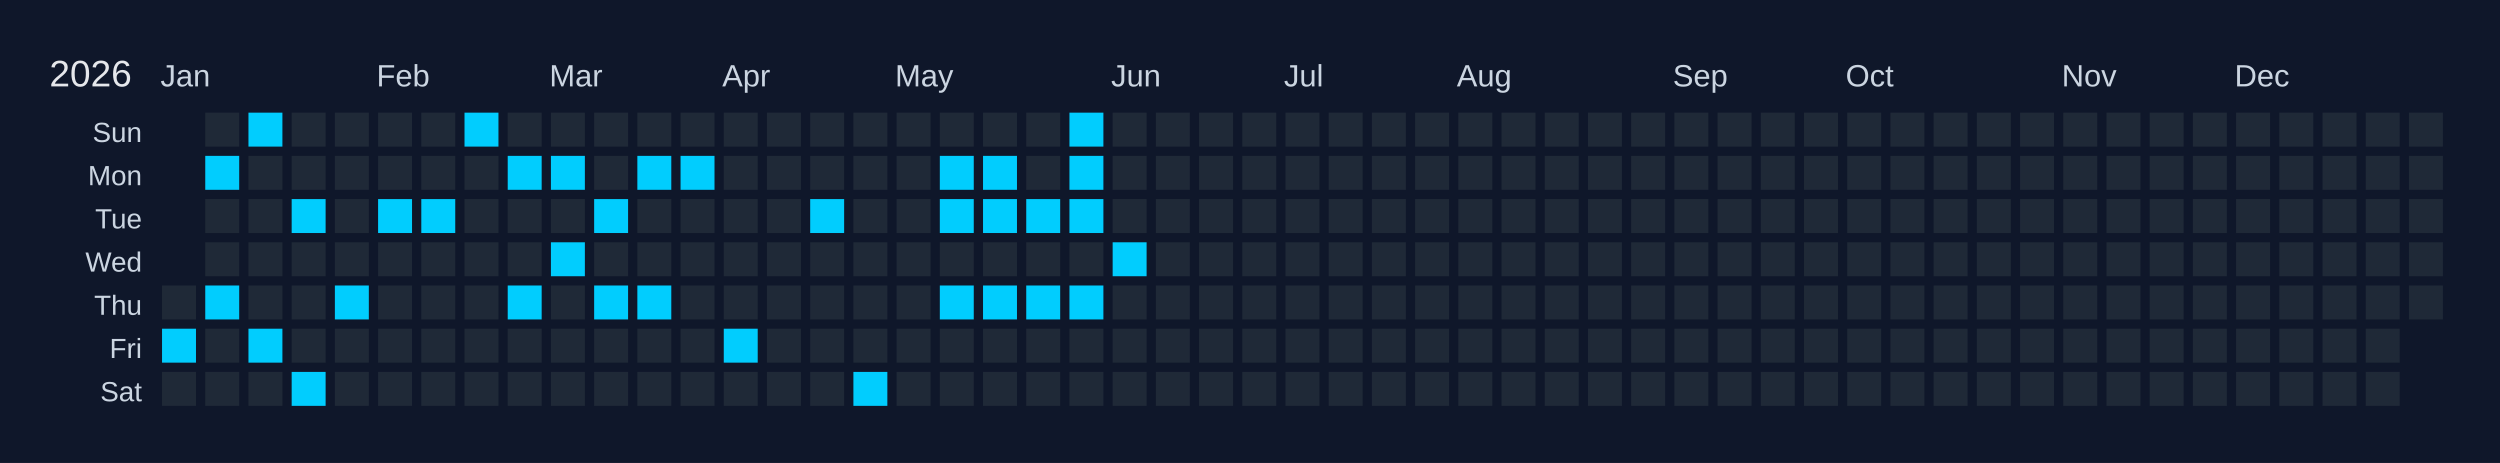
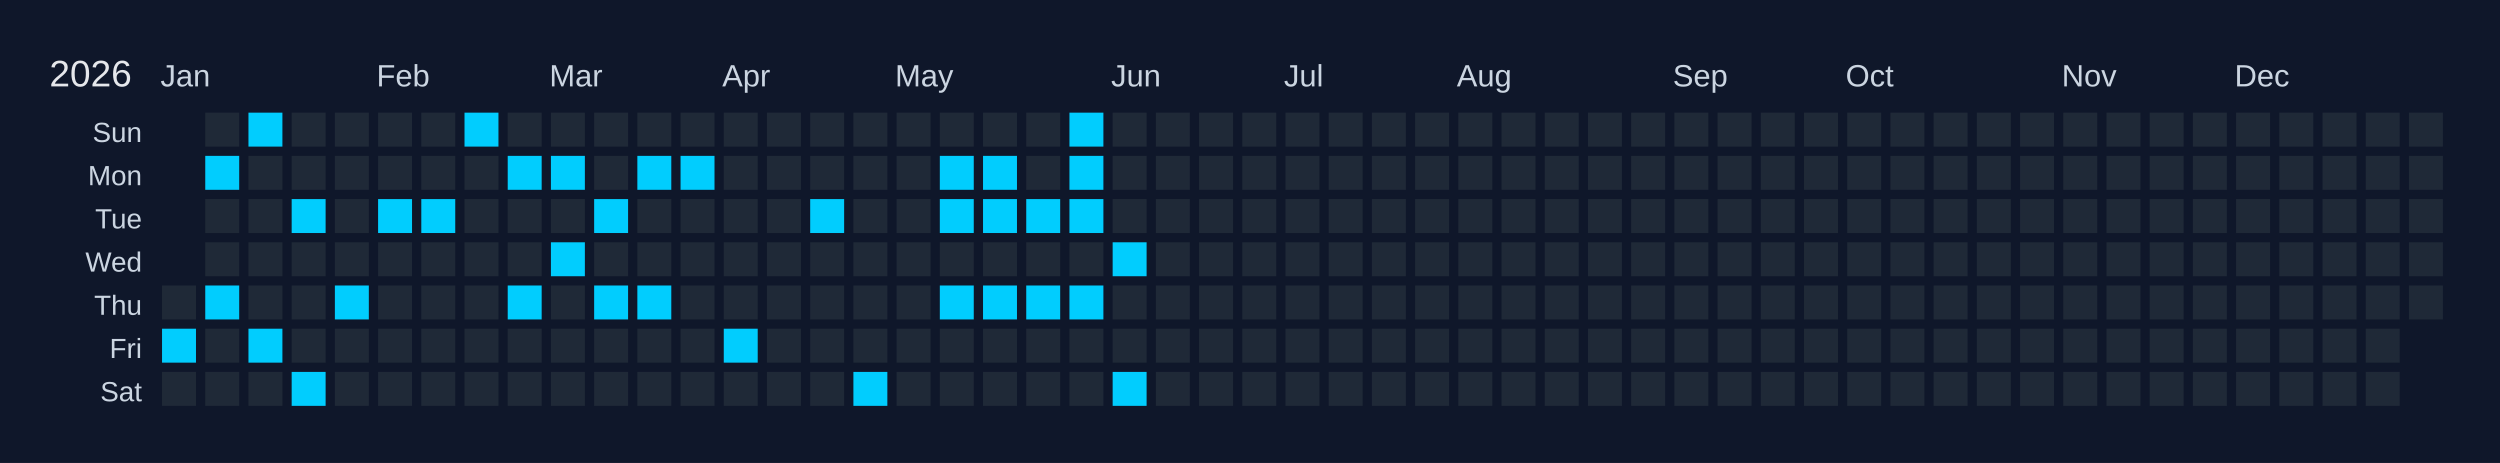
<svg xmlns="http://www.w3.org/2000/svg" width="810" height="150" viewBox="0 0 810 150">
  <rect width="810" height="150" fill="#0f172a" />
  <text x="16" y="28" font-size="12" fill="#e5e7eb" font-family="Arial, sans-serif">2026</text>
  <text x="52" y="28" font-size="10" fill="#cbd5e1" font-family="Arial, sans-serif">Jan</text>
  <text x="122" y="28" font-size="10" fill="#cbd5e1" font-family="Arial, sans-serif">Feb</text>
  <text x="178" y="28" font-size="10" fill="#cbd5e1" font-family="Arial, sans-serif">Mar</text>
  <text x="234" y="28" font-size="10" fill="#cbd5e1" font-family="Arial, sans-serif">Apr</text>
  <text x="290" y="28" font-size="10" fill="#cbd5e1" font-family="Arial, sans-serif">May</text>
  <text x="360" y="28" font-size="10" fill="#cbd5e1" font-family="Arial, sans-serif">Jun</text>
  <text x="416" y="28" font-size="10" fill="#cbd5e1" font-family="Arial, sans-serif">Jul</text>
  <text x="472" y="28" font-size="10" fill="#cbd5e1" font-family="Arial, sans-serif">Aug</text>
  <text x="542" y="28" font-size="10" fill="#cbd5e1" font-family="Arial, sans-serif">Sep</text>
  <text x="598" y="28" font-size="10" fill="#cbd5e1" font-family="Arial, sans-serif">Oct</text>
  <text x="668" y="28" font-size="10" fill="#cbd5e1" font-family="Arial, sans-serif">Nov</text>
  <text x="724" y="28" font-size="10" fill="#cbd5e1" font-family="Arial, sans-serif">Dec</text>
  <text x="46" y="46" font-size="9" fill="#cbd5e1" font-family="Arial, sans-serif" text-anchor="end">Sun</text>
  <text x="46" y="60" font-size="9" fill="#cbd5e1" font-family="Arial, sans-serif" text-anchor="end">Mon</text>
  <text x="46" y="74" font-size="9" fill="#cbd5e1" font-family="Arial, sans-serif" text-anchor="end">Tue</text>
  <text x="46" y="88" font-size="9" fill="#cbd5e1" font-family="Arial, sans-serif" text-anchor="end">Wed</text>
  <text x="46" y="102" font-size="9" fill="#cbd5e1" font-family="Arial, sans-serif" text-anchor="end">Thu</text>
  <text x="46" y="116" font-size="9" fill="#cbd5e1" font-family="Arial, sans-serif" text-anchor="end">Fri</text>
  <text x="46" y="130" font-size="9" fill="#cbd5e1" font-family="Arial, sans-serif" text-anchor="end">Sat</text>
  <g transform="translate(52,36)">
    <rect x="0" y="0" width="12" height="12" fill="#0f172a" stroke="#0f172a" stroke-width="1" />
    <rect x="0" y="14" width="12" height="12" fill="#0f172a" stroke="#0f172a" stroke-width="1" />
    <rect x="0" y="28" width="12" height="12" fill="#0f172a" stroke="#0f172a" stroke-width="1" />
    <rect x="0" y="42" width="12" height="12" fill="#0f172a" stroke="#0f172a" stroke-width="1" />
    <rect x="0" y="56" width="12" height="12" fill="#1f2937" stroke="#0f172a" stroke-width="1" data-date="2026-01-01" />
    <rect x="0" y="70" width="12" height="12" fill="#01cdfe" stroke="#0f172a" stroke-width="1" data-date="2026-01-02" />
    <rect x="0" y="84" width="12" height="12" fill="#1f2937" stroke="#0f172a" stroke-width="1" data-date="2026-01-03" />
    <rect x="14" y="0" width="12" height="12" fill="#1f2937" stroke="#0f172a" stroke-width="1" data-date="2026-01-04" />
    <rect x="14" y="14" width="12" height="12" fill="#01cdfe" stroke="#0f172a" stroke-width="1" data-date="2026-01-05" />
    <rect x="14" y="28" width="12" height="12" fill="#1f2937" stroke="#0f172a" stroke-width="1" data-date="2026-01-06" />
    <rect x="14" y="42" width="12" height="12" fill="#1f2937" stroke="#0f172a" stroke-width="1" data-date="2026-01-07" />
    <rect x="14" y="56" width="12" height="12" fill="#01cdfe" stroke="#0f172a" stroke-width="1" data-date="2026-01-08" />
    <rect x="14" y="70" width="12" height="12" fill="#1f2937" stroke="#0f172a" stroke-width="1" data-date="2026-01-09" />
    <rect x="14" y="84" width="12" height="12" fill="#1f2937" stroke="#0f172a" stroke-width="1" data-date="2026-01-10" />
    <rect x="28" y="0" width="12" height="12" fill="#01cdfe" stroke="#0f172a" stroke-width="1" data-date="2026-01-11" />
    <rect x="28" y="14" width="12" height="12" fill="#1f2937" stroke="#0f172a" stroke-width="1" data-date="2026-01-12" />
    <rect x="28" y="28" width="12" height="12" fill="#1f2937" stroke="#0f172a" stroke-width="1" data-date="2026-01-13" />
    <rect x="28" y="42" width="12" height="12" fill="#1f2937" stroke="#0f172a" stroke-width="1" data-date="2026-01-14" />
    <rect x="28" y="56" width="12" height="12" fill="#1f2937" stroke="#0f172a" stroke-width="1" data-date="2026-01-15" />
    <rect x="28" y="70" width="12" height="12" fill="#01cdfe" stroke="#0f172a" stroke-width="1" data-date="2026-01-16" />
    <rect x="28" y="84" width="12" height="12" fill="#1f2937" stroke="#0f172a" stroke-width="1" data-date="2026-01-17" />
    <rect x="42" y="0" width="12" height="12" fill="#1f2937" stroke="#0f172a" stroke-width="1" data-date="2026-01-18" />
    <rect x="42" y="14" width="12" height="12" fill="#1f2937" stroke="#0f172a" stroke-width="1" data-date="2026-01-19" />
    <rect x="42" y="28" width="12" height="12" fill="#01cdfe" stroke="#0f172a" stroke-width="1" data-date="2026-01-20" />
    <rect x="42" y="42" width="12" height="12" fill="#1f2937" stroke="#0f172a" stroke-width="1" data-date="2026-01-21" />
    <rect x="42" y="56" width="12" height="12" fill="#1f2937" stroke="#0f172a" stroke-width="1" data-date="2026-01-22" />
    <rect x="42" y="70" width="12" height="12" fill="#1f2937" stroke="#0f172a" stroke-width="1" data-date="2026-01-23" />
    <rect x="42" y="84" width="12" height="12" fill="#01cdfe" stroke="#0f172a" stroke-width="1" data-date="2026-01-24" />
    <rect x="56" y="0" width="12" height="12" fill="#1f2937" stroke="#0f172a" stroke-width="1" data-date="2026-01-25" />
    <rect x="56" y="14" width="12" height="12" fill="#1f2937" stroke="#0f172a" stroke-width="1" data-date="2026-01-26" />
    <rect x="56" y="28" width="12" height="12" fill="#1f2937" stroke="#0f172a" stroke-width="1" data-date="2026-01-27" />
    <rect x="56" y="42" width="12" height="12" fill="#1f2937" stroke="#0f172a" stroke-width="1" data-date="2026-01-28" />
    <rect x="56" y="56" width="12" height="12" fill="#01cdfe" stroke="#0f172a" stroke-width="1" data-date="2026-01-29" />
    <rect x="56" y="70" width="12" height="12" fill="#1f2937" stroke="#0f172a" stroke-width="1" data-date="2026-01-30" />
    <rect x="56" y="84" width="12" height="12" fill="#1f2937" stroke="#0f172a" stroke-width="1" data-date="2026-01-31" />
    <rect x="70" y="0" width="12" height="12" fill="#1f2937" stroke="#0f172a" stroke-width="1" data-date="2026-02-01" />
    <rect x="70" y="14" width="12" height="12" fill="#1f2937" stroke="#0f172a" stroke-width="1" data-date="2026-02-02" />
    <rect x="70" y="28" width="12" height="12" fill="#01cdfe" stroke="#0f172a" stroke-width="1" data-date="2026-02-03" />
    <rect x="70" y="42" width="12" height="12" fill="#1f2937" stroke="#0f172a" stroke-width="1" data-date="2026-02-04" />
    <rect x="70" y="56" width="12" height="12" fill="#1f2937" stroke="#0f172a" stroke-width="1" data-date="2026-02-05" />
    <rect x="70" y="70" width="12" height="12" fill="#1f2937" stroke="#0f172a" stroke-width="1" data-date="2026-02-06" />
    <rect x="70" y="84" width="12" height="12" fill="#1f2937" stroke="#0f172a" stroke-width="1" data-date="2026-02-07" />
    <rect x="84" y="0" width="12" height="12" fill="#1f2937" stroke="#0f172a" stroke-width="1" data-date="2026-02-08" />
    <rect x="84" y="14" width="12" height="12" fill="#1f2937" stroke="#0f172a" stroke-width="1" data-date="2026-02-09" />
    <rect x="84" y="28" width="12" height="12" fill="#01cdfe" stroke="#0f172a" stroke-width="1" data-date="2026-02-10" />
    <rect x="84" y="42" width="12" height="12" fill="#1f2937" stroke="#0f172a" stroke-width="1" data-date="2026-02-11" />
    <rect x="84" y="56" width="12" height="12" fill="#1f2937" stroke="#0f172a" stroke-width="1" data-date="2026-02-12" />
    <rect x="84" y="70" width="12" height="12" fill="#1f2937" stroke="#0f172a" stroke-width="1" data-date="2026-02-13" />
    <rect x="84" y="84" width="12" height="12" fill="#1f2937" stroke="#0f172a" stroke-width="1" data-date="2026-02-14" />
    <rect x="98" y="0" width="12" height="12" fill="#01cdfe" stroke="#0f172a" stroke-width="1" data-date="2026-02-15" />
    <rect x="98" y="14" width="12" height="12" fill="#1f2937" stroke="#0f172a" stroke-width="1" data-date="2026-02-16" />
    <rect x="98" y="28" width="12" height="12" fill="#1f2937" stroke="#0f172a" stroke-width="1" data-date="2026-02-17" />
    <rect x="98" y="42" width="12" height="12" fill="#1f2937" stroke="#0f172a" stroke-width="1" data-date="2026-02-18" />
    <rect x="98" y="56" width="12" height="12" fill="#1f2937" stroke="#0f172a" stroke-width="1" data-date="2026-02-19" />
    <rect x="98" y="70" width="12" height="12" fill="#1f2937" stroke="#0f172a" stroke-width="1" data-date="2026-02-20" />
    <rect x="98" y="84" width="12" height="12" fill="#1f2937" stroke="#0f172a" stroke-width="1" data-date="2026-02-21" />
    <rect x="112" y="0" width="12" height="12" fill="#1f2937" stroke="#0f172a" stroke-width="1" data-date="2026-02-22" />
    <rect x="112" y="14" width="12" height="12" fill="#01cdfe" stroke="#0f172a" stroke-width="1" data-date="2026-02-23" />
    <rect x="112" y="28" width="12" height="12" fill="#1f2937" stroke="#0f172a" stroke-width="1" data-date="2026-02-24" />
    <rect x="112" y="42" width="12" height="12" fill="#1f2937" stroke="#0f172a" stroke-width="1" data-date="2026-02-25" />
    <rect x="112" y="56" width="12" height="12" fill="#01cdfe" stroke="#0f172a" stroke-width="1" data-date="2026-02-26" />
    <rect x="112" y="70" width="12" height="12" fill="#1f2937" stroke="#0f172a" stroke-width="1" data-date="2026-02-27" />
    <rect x="112" y="84" width="12" height="12" fill="#1f2937" stroke="#0f172a" stroke-width="1" data-date="2026-02-28" />
    <rect x="126" y="0" width="12" height="12" fill="#1f2937" stroke="#0f172a" stroke-width="1" data-date="2026-03-01" />
    <rect x="126" y="14" width="12" height="12" fill="#01cdfe" stroke="#0f172a" stroke-width="1" data-date="2026-03-02" />
    <rect x="126" y="28" width="12" height="12" fill="#1f2937" stroke="#0f172a" stroke-width="1" data-date="2026-03-03" />
    <rect x="126" y="42" width="12" height="12" fill="#01cdfe" stroke="#0f172a" stroke-width="1" data-date="2026-03-04" />
    <rect x="126" y="56" width="12" height="12" fill="#1f2937" stroke="#0f172a" stroke-width="1" data-date="2026-03-05" />
    <rect x="126" y="70" width="12" height="12" fill="#1f2937" stroke="#0f172a" stroke-width="1" data-date="2026-03-06" />
    <rect x="126" y="84" width="12" height="12" fill="#1f2937" stroke="#0f172a" stroke-width="1" data-date="2026-03-07" />
    <rect x="140" y="0" width="12" height="12" fill="#1f2937" stroke="#0f172a" stroke-width="1" data-date="2026-03-08" />
    <rect x="140" y="14" width="12" height="12" fill="#1f2937" stroke="#0f172a" stroke-width="1" data-date="2026-03-09" />
    <rect x="140" y="28" width="12" height="12" fill="#01cdfe" stroke="#0f172a" stroke-width="1" data-date="2026-03-10" />
    <rect x="140" y="42" width="12" height="12" fill="#1f2937" stroke="#0f172a" stroke-width="1" data-date="2026-03-11" />
    <rect x="140" y="56" width="12" height="12" fill="#01cdfe" stroke="#0f172a" stroke-width="1" data-date="2026-03-12" />
    <rect x="140" y="70" width="12" height="12" fill="#1f2937" stroke="#0f172a" stroke-width="1" data-date="2026-03-13" />
    <rect x="140" y="84" width="12" height="12" fill="#1f2937" stroke="#0f172a" stroke-width="1" data-date="2026-03-14" />
    <rect x="154" y="0" width="12" height="12" fill="#1f2937" stroke="#0f172a" stroke-width="1" data-date="2026-03-15" />
    <rect x="154" y="14" width="12" height="12" fill="#01cdfe" stroke="#0f172a" stroke-width="1" data-date="2026-03-16" />
    <rect x="154" y="28" width="12" height="12" fill="#1f2937" stroke="#0f172a" stroke-width="1" data-date="2026-03-17" />
    <rect x="154" y="42" width="12" height="12" fill="#1f2937" stroke="#0f172a" stroke-width="1" data-date="2026-03-18" />
    <rect x="154" y="56" width="12" height="12" fill="#01cdfe" stroke="#0f172a" stroke-width="1" data-date="2026-03-19" />
    <rect x="154" y="70" width="12" height="12" fill="#1f2937" stroke="#0f172a" stroke-width="1" data-date="2026-03-20" />
    <rect x="154" y="84" width="12" height="12" fill="#1f2937" stroke="#0f172a" stroke-width="1" data-date="2026-03-21" />
    <rect x="168" y="0" width="12" height="12" fill="#1f2937" stroke="#0f172a" stroke-width="1" data-date="2026-03-22" />
    <rect x="168" y="14" width="12" height="12" fill="#01cdfe" stroke="#0f172a" stroke-width="1" data-date="2026-03-23" />
    <rect x="168" y="28" width="12" height="12" fill="#1f2937" stroke="#0f172a" stroke-width="1" data-date="2026-03-24" />
    <rect x="168" y="42" width="12" height="12" fill="#1f2937" stroke="#0f172a" stroke-width="1" data-date="2026-03-25" />
    <rect x="168" y="56" width="12" height="12" fill="#1f2937" stroke="#0f172a" stroke-width="1" data-date="2026-03-26" />
    <rect x="168" y="70" width="12" height="12" fill="#1f2937" stroke="#0f172a" stroke-width="1" data-date="2026-03-27" />
    <rect x="168" y="84" width="12" height="12" fill="#1f2937" stroke="#0f172a" stroke-width="1" data-date="2026-03-28" />
    <rect x="182" y="0" width="12" height="12" fill="#1f2937" stroke="#0f172a" stroke-width="1" data-date="2026-03-29" />
    <rect x="182" y="14" width="12" height="12" fill="#1f2937" stroke="#0f172a" stroke-width="1" data-date="2026-03-30" />
    <rect x="182" y="28" width="12" height="12" fill="#1f2937" stroke="#0f172a" stroke-width="1" data-date="2026-03-31" />
    <rect x="182" y="42" width="12" height="12" fill="#1f2937" stroke="#0f172a" stroke-width="1" data-date="2026-04-01" />
    <rect x="182" y="56" width="12" height="12" fill="#1f2937" stroke="#0f172a" stroke-width="1" data-date="2026-04-02" />
    <rect x="182" y="70" width="12" height="12" fill="#01cdfe" stroke="#0f172a" stroke-width="1" data-date="2026-04-03" />
    <rect x="182" y="84" width="12" height="12" fill="#1f2937" stroke="#0f172a" stroke-width="1" data-date="2026-04-04" />
    <rect x="196" y="0" width="12" height="12" fill="#1f2937" stroke="#0f172a" stroke-width="1" data-date="2026-04-05" />
    <rect x="196" y="14" width="12" height="12" fill="#1f2937" stroke="#0f172a" stroke-width="1" data-date="2026-04-06" />
    <rect x="196" y="28" width="12" height="12" fill="#1f2937" stroke="#0f172a" stroke-width="1" data-date="2026-04-07" />
    <rect x="196" y="42" width="12" height="12" fill="#1f2937" stroke="#0f172a" stroke-width="1" data-date="2026-04-08" />
    <rect x="196" y="56" width="12" height="12" fill="#1f2937" stroke="#0f172a" stroke-width="1" data-date="2026-04-09" />
    <rect x="196" y="70" width="12" height="12" fill="#1f2937" stroke="#0f172a" stroke-width="1" data-date="2026-04-10" />
    <rect x="196" y="84" width="12" height="12" fill="#1f2937" stroke="#0f172a" stroke-width="1" data-date="2026-04-11" />
    <rect x="210" y="0" width="12" height="12" fill="#1f2937" stroke="#0f172a" stroke-width="1" data-date="2026-04-12" />
    <rect x="210" y="14" width="12" height="12" fill="#1f2937" stroke="#0f172a" stroke-width="1" data-date="2026-04-13" />
    <rect x="210" y="28" width="12" height="12" fill="#01cdfe" stroke="#0f172a" stroke-width="1" data-date="2026-04-14" />
    <rect x="210" y="42" width="12" height="12" fill="#1f2937" stroke="#0f172a" stroke-width="1" data-date="2026-04-15" />
    <rect x="210" y="56" width="12" height="12" fill="#1f2937" stroke="#0f172a" stroke-width="1" data-date="2026-04-16" />
    <rect x="210" y="70" width="12" height="12" fill="#1f2937" stroke="#0f172a" stroke-width="1" data-date="2026-04-17" />
    <rect x="210" y="84" width="12" height="12" fill="#1f2937" stroke="#0f172a" stroke-width="1" data-date="2026-04-18" />
    <rect x="224" y="0" width="12" height="12" fill="#1f2937" stroke="#0f172a" stroke-width="1" data-date="2026-04-19" />
    <rect x="224" y="14" width="12" height="12" fill="#1f2937" stroke="#0f172a" stroke-width="1" data-date="2026-04-20" />
    <rect x="224" y="28" width="12" height="12" fill="#1f2937" stroke="#0f172a" stroke-width="1" data-date="2026-04-21" />
    <rect x="224" y="42" width="12" height="12" fill="#1f2937" stroke="#0f172a" stroke-width="1" data-date="2026-04-22" />
    <rect x="224" y="56" width="12" height="12" fill="#1f2937" stroke="#0f172a" stroke-width="1" data-date="2026-04-23" />
    <rect x="224" y="70" width="12" height="12" fill="#1f2937" stroke="#0f172a" stroke-width="1" data-date="2026-04-24" />
    <rect x="224" y="84" width="12" height="12" fill="#01cdfe" stroke="#0f172a" stroke-width="1" data-date="2026-04-25" />
    <rect x="238" y="0" width="12" height="12" fill="#1f2937" stroke="#0f172a" stroke-width="1" data-date="2026-04-26" />
    <rect x="238" y="14" width="12" height="12" fill="#1f2937" stroke="#0f172a" stroke-width="1" data-date="2026-04-27" />
    <rect x="238" y="28" width="12" height="12" fill="#1f2937" stroke="#0f172a" stroke-width="1" data-date="2026-04-28" />
    <rect x="238" y="42" width="12" height="12" fill="#1f2937" stroke="#0f172a" stroke-width="1" data-date="2026-04-29" />
    <rect x="238" y="56" width="12" height="12" fill="#1f2937" stroke="#0f172a" stroke-width="1" data-date="2026-04-30" />
    <rect x="238" y="70" width="12" height="12" fill="#1f2937" stroke="#0f172a" stroke-width="1" data-date="2026-05-01" />
    <rect x="238" y="84" width="12" height="12" fill="#1f2937" stroke="#0f172a" stroke-width="1" data-date="2026-05-02" />
    <rect x="252" y="0" width="12" height="12" fill="#1f2937" stroke="#0f172a" stroke-width="1" data-date="2026-05-03" />
    <rect x="252" y="14" width="12" height="12" fill="#01cdfe" stroke="#0f172a" stroke-width="1" data-date="2026-05-04" />
    <rect x="252" y="28" width="12" height="12" fill="#01cdfe" stroke="#0f172a" stroke-width="1" data-date="2026-05-05" />
    <rect x="252" y="42" width="12" height="12" fill="#1f2937" stroke="#0f172a" stroke-width="1" data-date="2026-05-06" />
    <rect x="252" y="56" width="12" height="12" fill="#01cdfe" stroke="#0f172a" stroke-width="1" data-date="2026-05-07" />
    <rect x="252" y="70" width="12" height="12" fill="#1f2937" stroke="#0f172a" stroke-width="1" data-date="2026-05-08" />
    <rect x="252" y="84" width="12" height="12" fill="#1f2937" stroke="#0f172a" stroke-width="1" data-date="2026-05-09" />
    <rect x="266" y="0" width="12" height="12" fill="#1f2937" stroke="#0f172a" stroke-width="1" data-date="2026-05-10" />
    <rect x="266" y="14" width="12" height="12" fill="#01cdfe" stroke="#0f172a" stroke-width="1" data-date="2026-05-11" />
    <rect x="266" y="28" width="12" height="12" fill="#01cdfe" stroke="#0f172a" stroke-width="1" data-date="2026-05-12" />
    <rect x="266" y="42" width="12" height="12" fill="#1f2937" stroke="#0f172a" stroke-width="1" data-date="2026-05-13" />
    <rect x="266" y="56" width="12" height="12" fill="#01cdfe" stroke="#0f172a" stroke-width="1" data-date="2026-05-14" />
    <rect x="266" y="70" width="12" height="12" fill="#1f2937" stroke="#0f172a" stroke-width="1" data-date="2026-05-15" />
    <rect x="266" y="84" width="12" height="12" fill="#1f2937" stroke="#0f172a" stroke-width="1" data-date="2026-05-16" />
    <rect x="280" y="0" width="12" height="12" fill="#1f2937" stroke="#0f172a" stroke-width="1" data-date="2026-05-17" />
    <rect x="280" y="14" width="12" height="12" fill="#1f2937" stroke="#0f172a" stroke-width="1" data-date="2026-05-18" />
    <rect x="280" y="28" width="12" height="12" fill="#01cdfe" stroke="#0f172a" stroke-width="1" data-date="2026-05-19" />
    <rect x="280" y="42" width="12" height="12" fill="#1f2937" stroke="#0f172a" stroke-width="1" data-date="2026-05-20" />
    <rect x="280" y="56" width="12" height="12" fill="#01cdfe" stroke="#0f172a" stroke-width="1" data-date="2026-05-21" />
    <rect x="280" y="70" width="12" height="12" fill="#1f2937" stroke="#0f172a" stroke-width="1" data-date="2026-05-22" />
    <rect x="280" y="84" width="12" height="12" fill="#1f2937" stroke="#0f172a" stroke-width="1" data-date="2026-05-23" />
    <rect x="294" y="0" width="12" height="12" fill="#01cdfe" stroke="#0f172a" stroke-width="1" data-date="2026-05-24" />
    <rect x="294" y="14" width="12" height="12" fill="#01cdfe" stroke="#0f172a" stroke-width="1" data-date="2026-05-25" />
    <rect x="294" y="28" width="12" height="12" fill="#01cdfe" stroke="#0f172a" stroke-width="1" data-date="2026-05-26" />
    <rect x="294" y="42" width="12" height="12" fill="#1f2937" stroke="#0f172a" stroke-width="1" data-date="2026-05-27" />
    <rect x="294" y="56" width="12" height="12" fill="#01cdfe" stroke="#0f172a" stroke-width="1" data-date="2026-05-28" />
    <rect x="294" y="70" width="12" height="12" fill="#1f2937" stroke="#0f172a" stroke-width="1" data-date="2026-05-29" />
    <rect x="294" y="84" width="12" height="12" fill="#1f2937" stroke="#0f172a" stroke-width="1" data-date="2026-05-30" />
    <rect x="308" y="0" width="12" height="12" fill="#1f2937" stroke="#0f172a" stroke-width="1" data-date="2026-05-31" />
    <rect x="308" y="14" width="12" height="12" fill="#1f2937" stroke="#0f172a" stroke-width="1" data-date="2026-06-01" />
    <rect x="308" y="28" width="12" height="12" fill="#1f2937" stroke="#0f172a" stroke-width="1" data-date="2026-06-02" />
    <rect x="308" y="42" width="12" height="12" fill="#01cdfe" stroke="#0f172a" stroke-width="1" data-date="2026-06-03" />
    <rect x="308" y="56" width="12" height="12" fill="#1f2937" stroke="#0f172a" stroke-width="1" data-date="2026-06-04" />
    <rect x="308" y="70" width="12" height="12" fill="#1f2937" stroke="#0f172a" stroke-width="1" data-date="2026-06-05" />
-     <rect x="308" y="84" width="12" height="12" fill="#1f2937" stroke="#0f172a" stroke-width="1" data-date="2026-06-06" />
+     <rect x="308" y="84" width="12" height="12" fill="#01cdfe" stroke="#0f172a" stroke-width="1" data-date="2026-06-06" />
    <rect x="322" y="0" width="12" height="12" fill="#1f2937" stroke="#0f172a" stroke-width="1" data-date="2026-06-07" />
    <rect x="322" y="14" width="12" height="12" fill="#1f2937" stroke="#0f172a" stroke-width="1" data-date="2026-06-08" />
    <rect x="322" y="28" width="12" height="12" fill="#1f2937" stroke="#0f172a" stroke-width="1" data-date="2026-06-09" />
    <rect x="322" y="42" width="12" height="12" fill="#1f2937" stroke="#0f172a" stroke-width="1" data-date="2026-06-10" />
    <rect x="322" y="56" width="12" height="12" fill="#1f2937" stroke="#0f172a" stroke-width="1" data-date="2026-06-11" />
    <rect x="322" y="70" width="12" height="12" fill="#1f2937" stroke="#0f172a" stroke-width="1" data-date="2026-06-12" />
    <rect x="322" y="84" width="12" height="12" fill="#1f2937" stroke="#0f172a" stroke-width="1" data-date="2026-06-13" />
    <rect x="336" y="0" width="12" height="12" fill="#1f2937" stroke="#0f172a" stroke-width="1" data-date="2026-06-14" />
    <rect x="336" y="14" width="12" height="12" fill="#1f2937" stroke="#0f172a" stroke-width="1" data-date="2026-06-15" />
    <rect x="336" y="28" width="12" height="12" fill="#1f2937" stroke="#0f172a" stroke-width="1" data-date="2026-06-16" />
    <rect x="336" y="42" width="12" height="12" fill="#1f2937" stroke="#0f172a" stroke-width="1" data-date="2026-06-17" />
    <rect x="336" y="56" width="12" height="12" fill="#1f2937" stroke="#0f172a" stroke-width="1" data-date="2026-06-18" />
    <rect x="336" y="70" width="12" height="12" fill="#1f2937" stroke="#0f172a" stroke-width="1" data-date="2026-06-19" />
    <rect x="336" y="84" width="12" height="12" fill="#1f2937" stroke="#0f172a" stroke-width="1" data-date="2026-06-20" />
    <rect x="350" y="0" width="12" height="12" fill="#1f2937" stroke="#0f172a" stroke-width="1" data-date="2026-06-21" />
    <rect x="350" y="14" width="12" height="12" fill="#1f2937" stroke="#0f172a" stroke-width="1" data-date="2026-06-22" />
    <rect x="350" y="28" width="12" height="12" fill="#1f2937" stroke="#0f172a" stroke-width="1" data-date="2026-06-23" />
    <rect x="350" y="42" width="12" height="12" fill="#1f2937" stroke="#0f172a" stroke-width="1" data-date="2026-06-24" />
    <rect x="350" y="56" width="12" height="12" fill="#1f2937" stroke="#0f172a" stroke-width="1" data-date="2026-06-25" />
    <rect x="350" y="70" width="12" height="12" fill="#1f2937" stroke="#0f172a" stroke-width="1" data-date="2026-06-26" />
    <rect x="350" y="84" width="12" height="12" fill="#1f2937" stroke="#0f172a" stroke-width="1" data-date="2026-06-27" />
    <rect x="364" y="0" width="12" height="12" fill="#1f2937" stroke="#0f172a" stroke-width="1" data-date="2026-06-28" />
    <rect x="364" y="14" width="12" height="12" fill="#1f2937" stroke="#0f172a" stroke-width="1" data-date="2026-06-29" />
    <rect x="364" y="28" width="12" height="12" fill="#1f2937" stroke="#0f172a" stroke-width="1" data-date="2026-06-30" />
    <rect x="364" y="42" width="12" height="12" fill="#1f2937" stroke="#0f172a" stroke-width="1" data-date="2026-07-01" />
    <rect x="364" y="56" width="12" height="12" fill="#1f2937" stroke="#0f172a" stroke-width="1" data-date="2026-07-02" />
    <rect x="364" y="70" width="12" height="12" fill="#1f2937" stroke="#0f172a" stroke-width="1" data-date="2026-07-03" />
    <rect x="364" y="84" width="12" height="12" fill="#1f2937" stroke="#0f172a" stroke-width="1" data-date="2026-07-04" />
    <rect x="378" y="0" width="12" height="12" fill="#1f2937" stroke="#0f172a" stroke-width="1" data-date="2026-07-05" />
    <rect x="378" y="14" width="12" height="12" fill="#1f2937" stroke="#0f172a" stroke-width="1" data-date="2026-07-06" />
    <rect x="378" y="28" width="12" height="12" fill="#1f2937" stroke="#0f172a" stroke-width="1" data-date="2026-07-07" />
    <rect x="378" y="42" width="12" height="12" fill="#1f2937" stroke="#0f172a" stroke-width="1" data-date="2026-07-08" />
    <rect x="378" y="56" width="12" height="12" fill="#1f2937" stroke="#0f172a" stroke-width="1" data-date="2026-07-09" />
    <rect x="378" y="70" width="12" height="12" fill="#1f2937" stroke="#0f172a" stroke-width="1" data-date="2026-07-10" />
    <rect x="378" y="84" width="12" height="12" fill="#1f2937" stroke="#0f172a" stroke-width="1" data-date="2026-07-11" />
    <rect x="392" y="0" width="12" height="12" fill="#1f2937" stroke="#0f172a" stroke-width="1" data-date="2026-07-12" />
    <rect x="392" y="14" width="12" height="12" fill="#1f2937" stroke="#0f172a" stroke-width="1" data-date="2026-07-13" />
    <rect x="392" y="28" width="12" height="12" fill="#1f2937" stroke="#0f172a" stroke-width="1" data-date="2026-07-14" />
    <rect x="392" y="42" width="12" height="12" fill="#1f2937" stroke="#0f172a" stroke-width="1" data-date="2026-07-15" />
    <rect x="392" y="56" width="12" height="12" fill="#1f2937" stroke="#0f172a" stroke-width="1" data-date="2026-07-16" />
    <rect x="392" y="70" width="12" height="12" fill="#1f2937" stroke="#0f172a" stroke-width="1" data-date="2026-07-17" />
    <rect x="392" y="84" width="12" height="12" fill="#1f2937" stroke="#0f172a" stroke-width="1" data-date="2026-07-18" />
    <rect x="406" y="0" width="12" height="12" fill="#1f2937" stroke="#0f172a" stroke-width="1" data-date="2026-07-19" />
    <rect x="406" y="14" width="12" height="12" fill="#1f2937" stroke="#0f172a" stroke-width="1" data-date="2026-07-20" />
    <rect x="406" y="28" width="12" height="12" fill="#1f2937" stroke="#0f172a" stroke-width="1" data-date="2026-07-21" />
    <rect x="406" y="42" width="12" height="12" fill="#1f2937" stroke="#0f172a" stroke-width="1" data-date="2026-07-22" />
    <rect x="406" y="56" width="12" height="12" fill="#1f2937" stroke="#0f172a" stroke-width="1" data-date="2026-07-23" />
    <rect x="406" y="70" width="12" height="12" fill="#1f2937" stroke="#0f172a" stroke-width="1" data-date="2026-07-24" />
    <rect x="406" y="84" width="12" height="12" fill="#1f2937" stroke="#0f172a" stroke-width="1" data-date="2026-07-25" />
    <rect x="420" y="0" width="12" height="12" fill="#1f2937" stroke="#0f172a" stroke-width="1" data-date="2026-07-26" />
    <rect x="420" y="14" width="12" height="12" fill="#1f2937" stroke="#0f172a" stroke-width="1" data-date="2026-07-27" />
    <rect x="420" y="28" width="12" height="12" fill="#1f2937" stroke="#0f172a" stroke-width="1" data-date="2026-07-28" />
    <rect x="420" y="42" width="12" height="12" fill="#1f2937" stroke="#0f172a" stroke-width="1" data-date="2026-07-29" />
    <rect x="420" y="56" width="12" height="12" fill="#1f2937" stroke="#0f172a" stroke-width="1" data-date="2026-07-30" />
    <rect x="420" y="70" width="12" height="12" fill="#1f2937" stroke="#0f172a" stroke-width="1" data-date="2026-07-31" />
    <rect x="420" y="84" width="12" height="12" fill="#1f2937" stroke="#0f172a" stroke-width="1" data-date="2026-08-01" />
    <rect x="434" y="0" width="12" height="12" fill="#1f2937" stroke="#0f172a" stroke-width="1" data-date="2026-08-02" />
    <rect x="434" y="14" width="12" height="12" fill="#1f2937" stroke="#0f172a" stroke-width="1" data-date="2026-08-03" />
    <rect x="434" y="28" width="12" height="12" fill="#1f2937" stroke="#0f172a" stroke-width="1" data-date="2026-08-04" />
    <rect x="434" y="42" width="12" height="12" fill="#1f2937" stroke="#0f172a" stroke-width="1" data-date="2026-08-05" />
    <rect x="434" y="56" width="12" height="12" fill="#1f2937" stroke="#0f172a" stroke-width="1" data-date="2026-08-06" />
    <rect x="434" y="70" width="12" height="12" fill="#1f2937" stroke="#0f172a" stroke-width="1" data-date="2026-08-07" />
    <rect x="434" y="84" width="12" height="12" fill="#1f2937" stroke="#0f172a" stroke-width="1" data-date="2026-08-08" />
    <rect x="448" y="0" width="12" height="12" fill="#1f2937" stroke="#0f172a" stroke-width="1" data-date="2026-08-09" />
    <rect x="448" y="14" width="12" height="12" fill="#1f2937" stroke="#0f172a" stroke-width="1" data-date="2026-08-10" />
    <rect x="448" y="28" width="12" height="12" fill="#1f2937" stroke="#0f172a" stroke-width="1" data-date="2026-08-11" />
    <rect x="448" y="42" width="12" height="12" fill="#1f2937" stroke="#0f172a" stroke-width="1" data-date="2026-08-12" />
    <rect x="448" y="56" width="12" height="12" fill="#1f2937" stroke="#0f172a" stroke-width="1" data-date="2026-08-13" />
    <rect x="448" y="70" width="12" height="12" fill="#1f2937" stroke="#0f172a" stroke-width="1" data-date="2026-08-14" />
    <rect x="448" y="84" width="12" height="12" fill="#1f2937" stroke="#0f172a" stroke-width="1" data-date="2026-08-15" />
    <rect x="462" y="0" width="12" height="12" fill="#1f2937" stroke="#0f172a" stroke-width="1" data-date="2026-08-16" />
    <rect x="462" y="14" width="12" height="12" fill="#1f2937" stroke="#0f172a" stroke-width="1" data-date="2026-08-17" />
    <rect x="462" y="28" width="12" height="12" fill="#1f2937" stroke="#0f172a" stroke-width="1" data-date="2026-08-18" />
    <rect x="462" y="42" width="12" height="12" fill="#1f2937" stroke="#0f172a" stroke-width="1" data-date="2026-08-19" />
    <rect x="462" y="56" width="12" height="12" fill="#1f2937" stroke="#0f172a" stroke-width="1" data-date="2026-08-20" />
    <rect x="462" y="70" width="12" height="12" fill="#1f2937" stroke="#0f172a" stroke-width="1" data-date="2026-08-21" />
    <rect x="462" y="84" width="12" height="12" fill="#1f2937" stroke="#0f172a" stroke-width="1" data-date="2026-08-22" />
    <rect x="476" y="0" width="12" height="12" fill="#1f2937" stroke="#0f172a" stroke-width="1" data-date="2026-08-23" />
    <rect x="476" y="14" width="12" height="12" fill="#1f2937" stroke="#0f172a" stroke-width="1" data-date="2026-08-24" />
    <rect x="476" y="28" width="12" height="12" fill="#1f2937" stroke="#0f172a" stroke-width="1" data-date="2026-08-25" />
    <rect x="476" y="42" width="12" height="12" fill="#1f2937" stroke="#0f172a" stroke-width="1" data-date="2026-08-26" />
    <rect x="476" y="56" width="12" height="12" fill="#1f2937" stroke="#0f172a" stroke-width="1" data-date="2026-08-27" />
    <rect x="476" y="70" width="12" height="12" fill="#1f2937" stroke="#0f172a" stroke-width="1" data-date="2026-08-28" />
    <rect x="476" y="84" width="12" height="12" fill="#1f2937" stroke="#0f172a" stroke-width="1" data-date="2026-08-29" />
    <rect x="490" y="0" width="12" height="12" fill="#1f2937" stroke="#0f172a" stroke-width="1" data-date="2026-08-30" />
    <rect x="490" y="14" width="12" height="12" fill="#1f2937" stroke="#0f172a" stroke-width="1" data-date="2026-08-31" />
    <rect x="490" y="28" width="12" height="12" fill="#1f2937" stroke="#0f172a" stroke-width="1" data-date="2026-09-01" />
    <rect x="490" y="42" width="12" height="12" fill="#1f2937" stroke="#0f172a" stroke-width="1" data-date="2026-09-02" />
    <rect x="490" y="56" width="12" height="12" fill="#1f2937" stroke="#0f172a" stroke-width="1" data-date="2026-09-03" />
    <rect x="490" y="70" width="12" height="12" fill="#1f2937" stroke="#0f172a" stroke-width="1" data-date="2026-09-04" />
    <rect x="490" y="84" width="12" height="12" fill="#1f2937" stroke="#0f172a" stroke-width="1" data-date="2026-09-05" />
    <rect x="504" y="0" width="12" height="12" fill="#1f2937" stroke="#0f172a" stroke-width="1" data-date="2026-09-06" />
    <rect x="504" y="14" width="12" height="12" fill="#1f2937" stroke="#0f172a" stroke-width="1" data-date="2026-09-07" />
    <rect x="504" y="28" width="12" height="12" fill="#1f2937" stroke="#0f172a" stroke-width="1" data-date="2026-09-08" />
    <rect x="504" y="42" width="12" height="12" fill="#1f2937" stroke="#0f172a" stroke-width="1" data-date="2026-09-09" />
    <rect x="504" y="56" width="12" height="12" fill="#1f2937" stroke="#0f172a" stroke-width="1" data-date="2026-09-10" />
    <rect x="504" y="70" width="12" height="12" fill="#1f2937" stroke="#0f172a" stroke-width="1" data-date="2026-09-11" />
    <rect x="504" y="84" width="12" height="12" fill="#1f2937" stroke="#0f172a" stroke-width="1" data-date="2026-09-12" />
    <rect x="518" y="0" width="12" height="12" fill="#1f2937" stroke="#0f172a" stroke-width="1" data-date="2026-09-13" />
    <rect x="518" y="14" width="12" height="12" fill="#1f2937" stroke="#0f172a" stroke-width="1" data-date="2026-09-14" />
    <rect x="518" y="28" width="12" height="12" fill="#1f2937" stroke="#0f172a" stroke-width="1" data-date="2026-09-15" />
    <rect x="518" y="42" width="12" height="12" fill="#1f2937" stroke="#0f172a" stroke-width="1" data-date="2026-09-16" />
    <rect x="518" y="56" width="12" height="12" fill="#1f2937" stroke="#0f172a" stroke-width="1" data-date="2026-09-17" />
    <rect x="518" y="70" width="12" height="12" fill="#1f2937" stroke="#0f172a" stroke-width="1" data-date="2026-09-18" />
    <rect x="518" y="84" width="12" height="12" fill="#1f2937" stroke="#0f172a" stroke-width="1" data-date="2026-09-19" />
    <rect x="532" y="0" width="12" height="12" fill="#1f2937" stroke="#0f172a" stroke-width="1" data-date="2026-09-20" />
    <rect x="532" y="14" width="12" height="12" fill="#1f2937" stroke="#0f172a" stroke-width="1" data-date="2026-09-21" />
    <rect x="532" y="28" width="12" height="12" fill="#1f2937" stroke="#0f172a" stroke-width="1" data-date="2026-09-22" />
    <rect x="532" y="42" width="12" height="12" fill="#1f2937" stroke="#0f172a" stroke-width="1" data-date="2026-09-23" />
    <rect x="532" y="56" width="12" height="12" fill="#1f2937" stroke="#0f172a" stroke-width="1" data-date="2026-09-24" />
    <rect x="532" y="70" width="12" height="12" fill="#1f2937" stroke="#0f172a" stroke-width="1" data-date="2026-09-25" />
    <rect x="532" y="84" width="12" height="12" fill="#1f2937" stroke="#0f172a" stroke-width="1" data-date="2026-09-26" />
    <rect x="546" y="0" width="12" height="12" fill="#1f2937" stroke="#0f172a" stroke-width="1" data-date="2026-09-27" />
    <rect x="546" y="14" width="12" height="12" fill="#1f2937" stroke="#0f172a" stroke-width="1" data-date="2026-09-28" />
    <rect x="546" y="28" width="12" height="12" fill="#1f2937" stroke="#0f172a" stroke-width="1" data-date="2026-09-29" />
    <rect x="546" y="42" width="12" height="12" fill="#1f2937" stroke="#0f172a" stroke-width="1" data-date="2026-09-30" />
    <rect x="546" y="56" width="12" height="12" fill="#1f2937" stroke="#0f172a" stroke-width="1" data-date="2026-10-01" />
    <rect x="546" y="70" width="12" height="12" fill="#1f2937" stroke="#0f172a" stroke-width="1" data-date="2026-10-02" />
    <rect x="546" y="84" width="12" height="12" fill="#1f2937" stroke="#0f172a" stroke-width="1" data-date="2026-10-03" />
    <rect x="560" y="0" width="12" height="12" fill="#1f2937" stroke="#0f172a" stroke-width="1" data-date="2026-10-04" />
    <rect x="560" y="14" width="12" height="12" fill="#1f2937" stroke="#0f172a" stroke-width="1" data-date="2026-10-05" />
    <rect x="560" y="28" width="12" height="12" fill="#1f2937" stroke="#0f172a" stroke-width="1" data-date="2026-10-06" />
    <rect x="560" y="42" width="12" height="12" fill="#1f2937" stroke="#0f172a" stroke-width="1" data-date="2026-10-07" />
    <rect x="560" y="56" width="12" height="12" fill="#1f2937" stroke="#0f172a" stroke-width="1" data-date="2026-10-08" />
    <rect x="560" y="70" width="12" height="12" fill="#1f2937" stroke="#0f172a" stroke-width="1" data-date="2026-10-09" />
    <rect x="560" y="84" width="12" height="12" fill="#1f2937" stroke="#0f172a" stroke-width="1" data-date="2026-10-10" />
    <rect x="574" y="0" width="12" height="12" fill="#1f2937" stroke="#0f172a" stroke-width="1" data-date="2026-10-11" />
    <rect x="574" y="14" width="12" height="12" fill="#1f2937" stroke="#0f172a" stroke-width="1" data-date="2026-10-12" />
    <rect x="574" y="28" width="12" height="12" fill="#1f2937" stroke="#0f172a" stroke-width="1" data-date="2026-10-13" />
    <rect x="574" y="42" width="12" height="12" fill="#1f2937" stroke="#0f172a" stroke-width="1" data-date="2026-10-14" />
    <rect x="574" y="56" width="12" height="12" fill="#1f2937" stroke="#0f172a" stroke-width="1" data-date="2026-10-15" />
    <rect x="574" y="70" width="12" height="12" fill="#1f2937" stroke="#0f172a" stroke-width="1" data-date="2026-10-16" />
    <rect x="574" y="84" width="12" height="12" fill="#1f2937" stroke="#0f172a" stroke-width="1" data-date="2026-10-17" />
    <rect x="588" y="0" width="12" height="12" fill="#1f2937" stroke="#0f172a" stroke-width="1" data-date="2026-10-18" />
    <rect x="588" y="14" width="12" height="12" fill="#1f2937" stroke="#0f172a" stroke-width="1" data-date="2026-10-19" />
    <rect x="588" y="28" width="12" height="12" fill="#1f2937" stroke="#0f172a" stroke-width="1" data-date="2026-10-20" />
    <rect x="588" y="42" width="12" height="12" fill="#1f2937" stroke="#0f172a" stroke-width="1" data-date="2026-10-21" />
    <rect x="588" y="56" width="12" height="12" fill="#1f2937" stroke="#0f172a" stroke-width="1" data-date="2026-10-22" />
    <rect x="588" y="70" width="12" height="12" fill="#1f2937" stroke="#0f172a" stroke-width="1" data-date="2026-10-23" />
    <rect x="588" y="84" width="12" height="12" fill="#1f2937" stroke="#0f172a" stroke-width="1" data-date="2026-10-24" />
    <rect x="602" y="0" width="12" height="12" fill="#1f2937" stroke="#0f172a" stroke-width="1" data-date="2026-10-25" />
    <rect x="602" y="14" width="12" height="12" fill="#1f2937" stroke="#0f172a" stroke-width="1" data-date="2026-10-26" />
    <rect x="602" y="28" width="12" height="12" fill="#1f2937" stroke="#0f172a" stroke-width="1" data-date="2026-10-27" />
    <rect x="602" y="42" width="12" height="12" fill="#1f2937" stroke="#0f172a" stroke-width="1" data-date="2026-10-28" />
    <rect x="602" y="56" width="12" height="12" fill="#1f2937" stroke="#0f172a" stroke-width="1" data-date="2026-10-29" />
    <rect x="602" y="70" width="12" height="12" fill="#1f2937" stroke="#0f172a" stroke-width="1" data-date="2026-10-30" />
    <rect x="602" y="84" width="12" height="12" fill="#1f2937" stroke="#0f172a" stroke-width="1" data-date="2026-10-31" />
    <rect x="616" y="0" width="12" height="12" fill="#1f2937" stroke="#0f172a" stroke-width="1" data-date="2026-11-01" />
    <rect x="616" y="14" width="12" height="12" fill="#1f2937" stroke="#0f172a" stroke-width="1" data-date="2026-11-02" />
    <rect x="616" y="28" width="12" height="12" fill="#1f2937" stroke="#0f172a" stroke-width="1" data-date="2026-11-03" />
    <rect x="616" y="42" width="12" height="12" fill="#1f2937" stroke="#0f172a" stroke-width="1" data-date="2026-11-04" />
    <rect x="616" y="56" width="12" height="12" fill="#1f2937" stroke="#0f172a" stroke-width="1" data-date="2026-11-05" />
    <rect x="616" y="70" width="12" height="12" fill="#1f2937" stroke="#0f172a" stroke-width="1" data-date="2026-11-06" />
    <rect x="616" y="84" width="12" height="12" fill="#1f2937" stroke="#0f172a" stroke-width="1" data-date="2026-11-07" />
    <rect x="630" y="0" width="12" height="12" fill="#1f2937" stroke="#0f172a" stroke-width="1" data-date="2026-11-08" />
    <rect x="630" y="14" width="12" height="12" fill="#1f2937" stroke="#0f172a" stroke-width="1" data-date="2026-11-09" />
    <rect x="630" y="28" width="12" height="12" fill="#1f2937" stroke="#0f172a" stroke-width="1" data-date="2026-11-10" />
    <rect x="630" y="42" width="12" height="12" fill="#1f2937" stroke="#0f172a" stroke-width="1" data-date="2026-11-11" />
    <rect x="630" y="56" width="12" height="12" fill="#1f2937" stroke="#0f172a" stroke-width="1" data-date="2026-11-12" />
    <rect x="630" y="70" width="12" height="12" fill="#1f2937" stroke="#0f172a" stroke-width="1" data-date="2026-11-13" />
    <rect x="630" y="84" width="12" height="12" fill="#1f2937" stroke="#0f172a" stroke-width="1" data-date="2026-11-14" />
    <rect x="644" y="0" width="12" height="12" fill="#1f2937" stroke="#0f172a" stroke-width="1" data-date="2026-11-15" />
    <rect x="644" y="14" width="12" height="12" fill="#1f2937" stroke="#0f172a" stroke-width="1" data-date="2026-11-16" />
    <rect x="644" y="28" width="12" height="12" fill="#1f2937" stroke="#0f172a" stroke-width="1" data-date="2026-11-17" />
    <rect x="644" y="42" width="12" height="12" fill="#1f2937" stroke="#0f172a" stroke-width="1" data-date="2026-11-18" />
    <rect x="644" y="56" width="12" height="12" fill="#1f2937" stroke="#0f172a" stroke-width="1" data-date="2026-11-19" />
    <rect x="644" y="70" width="12" height="12" fill="#1f2937" stroke="#0f172a" stroke-width="1" data-date="2026-11-20" />
    <rect x="644" y="84" width="12" height="12" fill="#1f2937" stroke="#0f172a" stroke-width="1" data-date="2026-11-21" />
    <rect x="658" y="0" width="12" height="12" fill="#1f2937" stroke="#0f172a" stroke-width="1" data-date="2026-11-22" />
    <rect x="658" y="14" width="12" height="12" fill="#1f2937" stroke="#0f172a" stroke-width="1" data-date="2026-11-23" />
    <rect x="658" y="28" width="12" height="12" fill="#1f2937" stroke="#0f172a" stroke-width="1" data-date="2026-11-24" />
    <rect x="658" y="42" width="12" height="12" fill="#1f2937" stroke="#0f172a" stroke-width="1" data-date="2026-11-25" />
    <rect x="658" y="56" width="12" height="12" fill="#1f2937" stroke="#0f172a" stroke-width="1" data-date="2026-11-26" />
    <rect x="658" y="70" width="12" height="12" fill="#1f2937" stroke="#0f172a" stroke-width="1" data-date="2026-11-27" />
    <rect x="658" y="84" width="12" height="12" fill="#1f2937" stroke="#0f172a" stroke-width="1" data-date="2026-11-28" />
    <rect x="672" y="0" width="12" height="12" fill="#1f2937" stroke="#0f172a" stroke-width="1" data-date="2026-11-29" />
    <rect x="672" y="14" width="12" height="12" fill="#1f2937" stroke="#0f172a" stroke-width="1" data-date="2026-11-30" />
    <rect x="672" y="28" width="12" height="12" fill="#1f2937" stroke="#0f172a" stroke-width="1" data-date="2026-12-01" />
    <rect x="672" y="42" width="12" height="12" fill="#1f2937" stroke="#0f172a" stroke-width="1" data-date="2026-12-02" />
    <rect x="672" y="56" width="12" height="12" fill="#1f2937" stroke="#0f172a" stroke-width="1" data-date="2026-12-03" />
    <rect x="672" y="70" width="12" height="12" fill="#1f2937" stroke="#0f172a" stroke-width="1" data-date="2026-12-04" />
    <rect x="672" y="84" width="12" height="12" fill="#1f2937" stroke="#0f172a" stroke-width="1" data-date="2026-12-05" />
    <rect x="686" y="0" width="12" height="12" fill="#1f2937" stroke="#0f172a" stroke-width="1" data-date="2026-12-06" />
    <rect x="686" y="14" width="12" height="12" fill="#1f2937" stroke="#0f172a" stroke-width="1" data-date="2026-12-07" />
    <rect x="686" y="28" width="12" height="12" fill="#1f2937" stroke="#0f172a" stroke-width="1" data-date="2026-12-08" />
    <rect x="686" y="42" width="12" height="12" fill="#1f2937" stroke="#0f172a" stroke-width="1" data-date="2026-12-09" />
    <rect x="686" y="56" width="12" height="12" fill="#1f2937" stroke="#0f172a" stroke-width="1" data-date="2026-12-10" />
    <rect x="686" y="70" width="12" height="12" fill="#1f2937" stroke="#0f172a" stroke-width="1" data-date="2026-12-11" />
    <rect x="686" y="84" width="12" height="12" fill="#1f2937" stroke="#0f172a" stroke-width="1" data-date="2026-12-12" />
    <rect x="700" y="0" width="12" height="12" fill="#1f2937" stroke="#0f172a" stroke-width="1" data-date="2026-12-13" />
    <rect x="700" y="14" width="12" height="12" fill="#1f2937" stroke="#0f172a" stroke-width="1" data-date="2026-12-14" />
    <rect x="700" y="28" width="12" height="12" fill="#1f2937" stroke="#0f172a" stroke-width="1" data-date="2026-12-15" />
    <rect x="700" y="42" width="12" height="12" fill="#1f2937" stroke="#0f172a" stroke-width="1" data-date="2026-12-16" />
    <rect x="700" y="56" width="12" height="12" fill="#1f2937" stroke="#0f172a" stroke-width="1" data-date="2026-12-17" />
    <rect x="700" y="70" width="12" height="12" fill="#1f2937" stroke="#0f172a" stroke-width="1" data-date="2026-12-18" />
    <rect x="700" y="84" width="12" height="12" fill="#1f2937" stroke="#0f172a" stroke-width="1" data-date="2026-12-19" />
    <rect x="714" y="0" width="12" height="12" fill="#1f2937" stroke="#0f172a" stroke-width="1" data-date="2026-12-20" />
    <rect x="714" y="14" width="12" height="12" fill="#1f2937" stroke="#0f172a" stroke-width="1" data-date="2026-12-21" />
    <rect x="714" y="28" width="12" height="12" fill="#1f2937" stroke="#0f172a" stroke-width="1" data-date="2026-12-22" />
    <rect x="714" y="42" width="12" height="12" fill="#1f2937" stroke="#0f172a" stroke-width="1" data-date="2026-12-23" />
    <rect x="714" y="56" width="12" height="12" fill="#1f2937" stroke="#0f172a" stroke-width="1" data-date="2026-12-24" />
    <rect x="714" y="70" width="12" height="12" fill="#1f2937" stroke="#0f172a" stroke-width="1" data-date="2026-12-25" />
    <rect x="714" y="84" width="12" height="12" fill="#1f2937" stroke="#0f172a" stroke-width="1" data-date="2026-12-26" />
    <rect x="728" y="0" width="12" height="12" fill="#1f2937" stroke="#0f172a" stroke-width="1" data-date="2026-12-27" />
    <rect x="728" y="14" width="12" height="12" fill="#1f2937" stroke="#0f172a" stroke-width="1" data-date="2026-12-28" />
    <rect x="728" y="28" width="12" height="12" fill="#1f2937" stroke="#0f172a" stroke-width="1" data-date="2026-12-29" />
    <rect x="728" y="42" width="12" height="12" fill="#1f2937" stroke="#0f172a" stroke-width="1" data-date="2026-12-30" />
    <rect x="728" y="56" width="12" height="12" fill="#1f2937" stroke="#0f172a" stroke-width="1" data-date="2026-12-31" />
    <rect x="728" y="70" width="12" height="12" fill="#0f172a" stroke="#0f172a" stroke-width="1" />
    <rect x="728" y="84" width="12" height="12" fill="#0f172a" stroke="#0f172a" stroke-width="1" />
  </g>
</svg>
